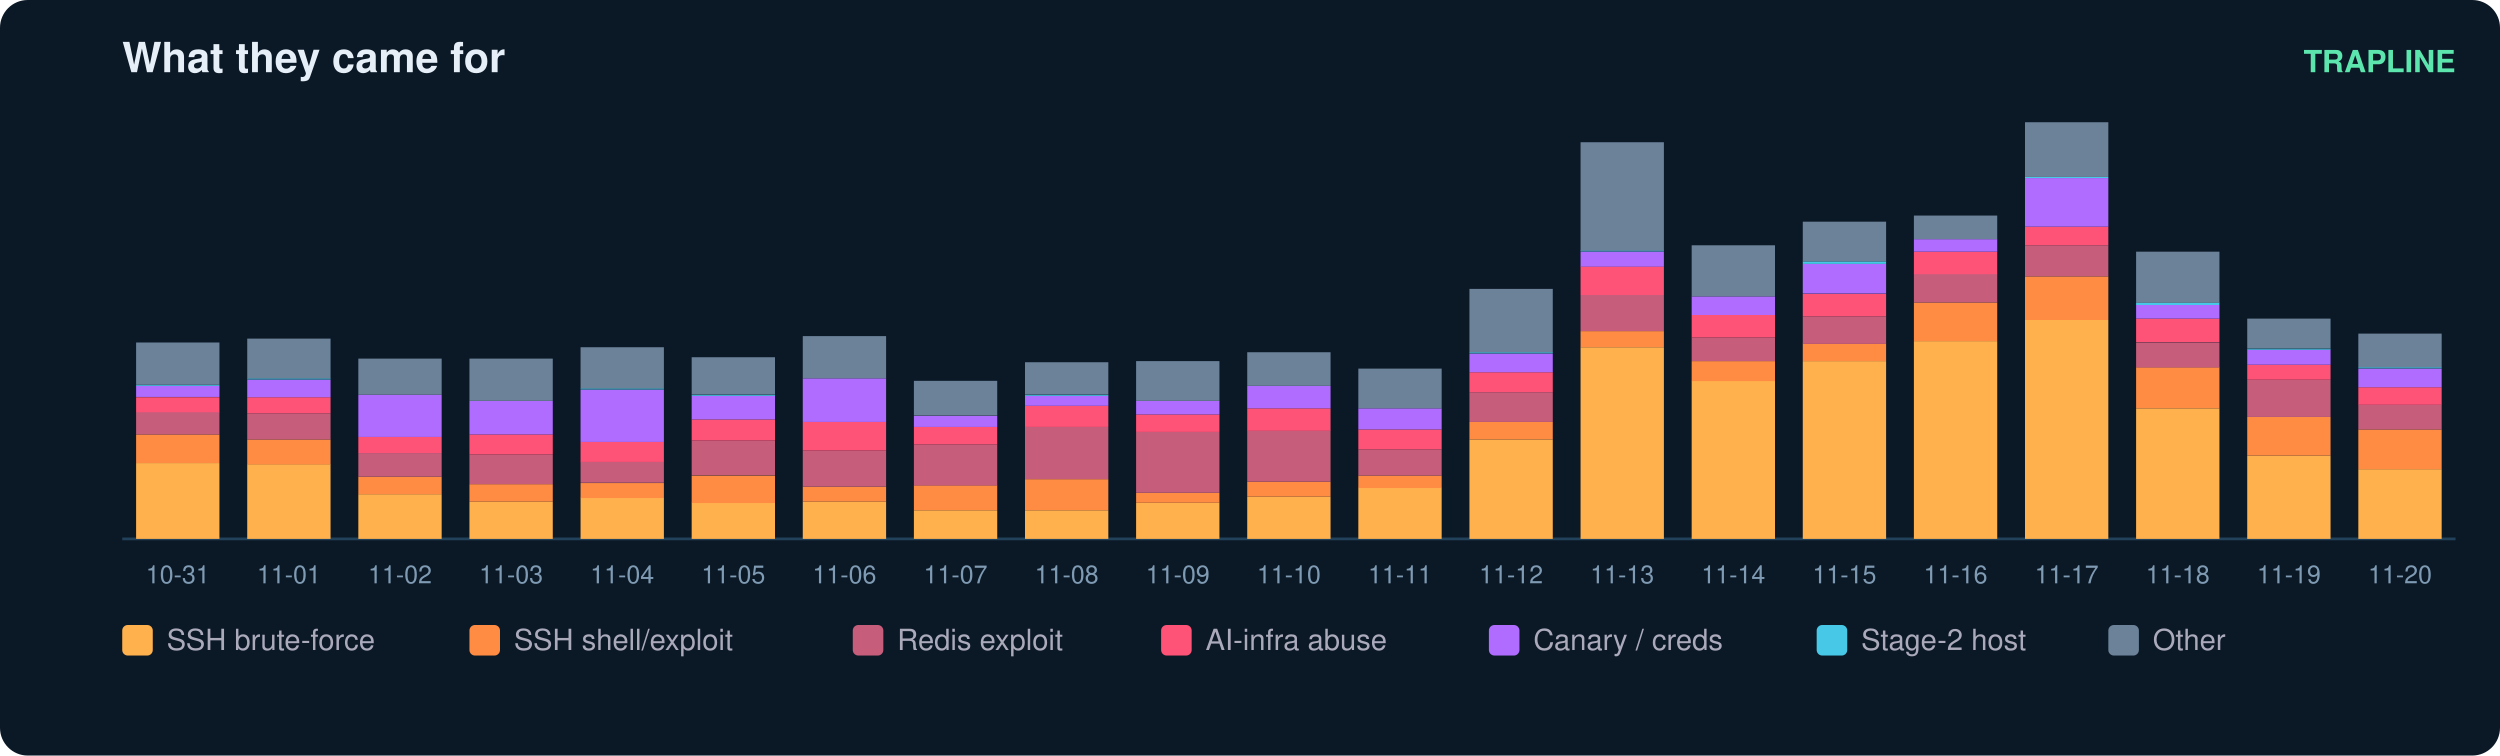
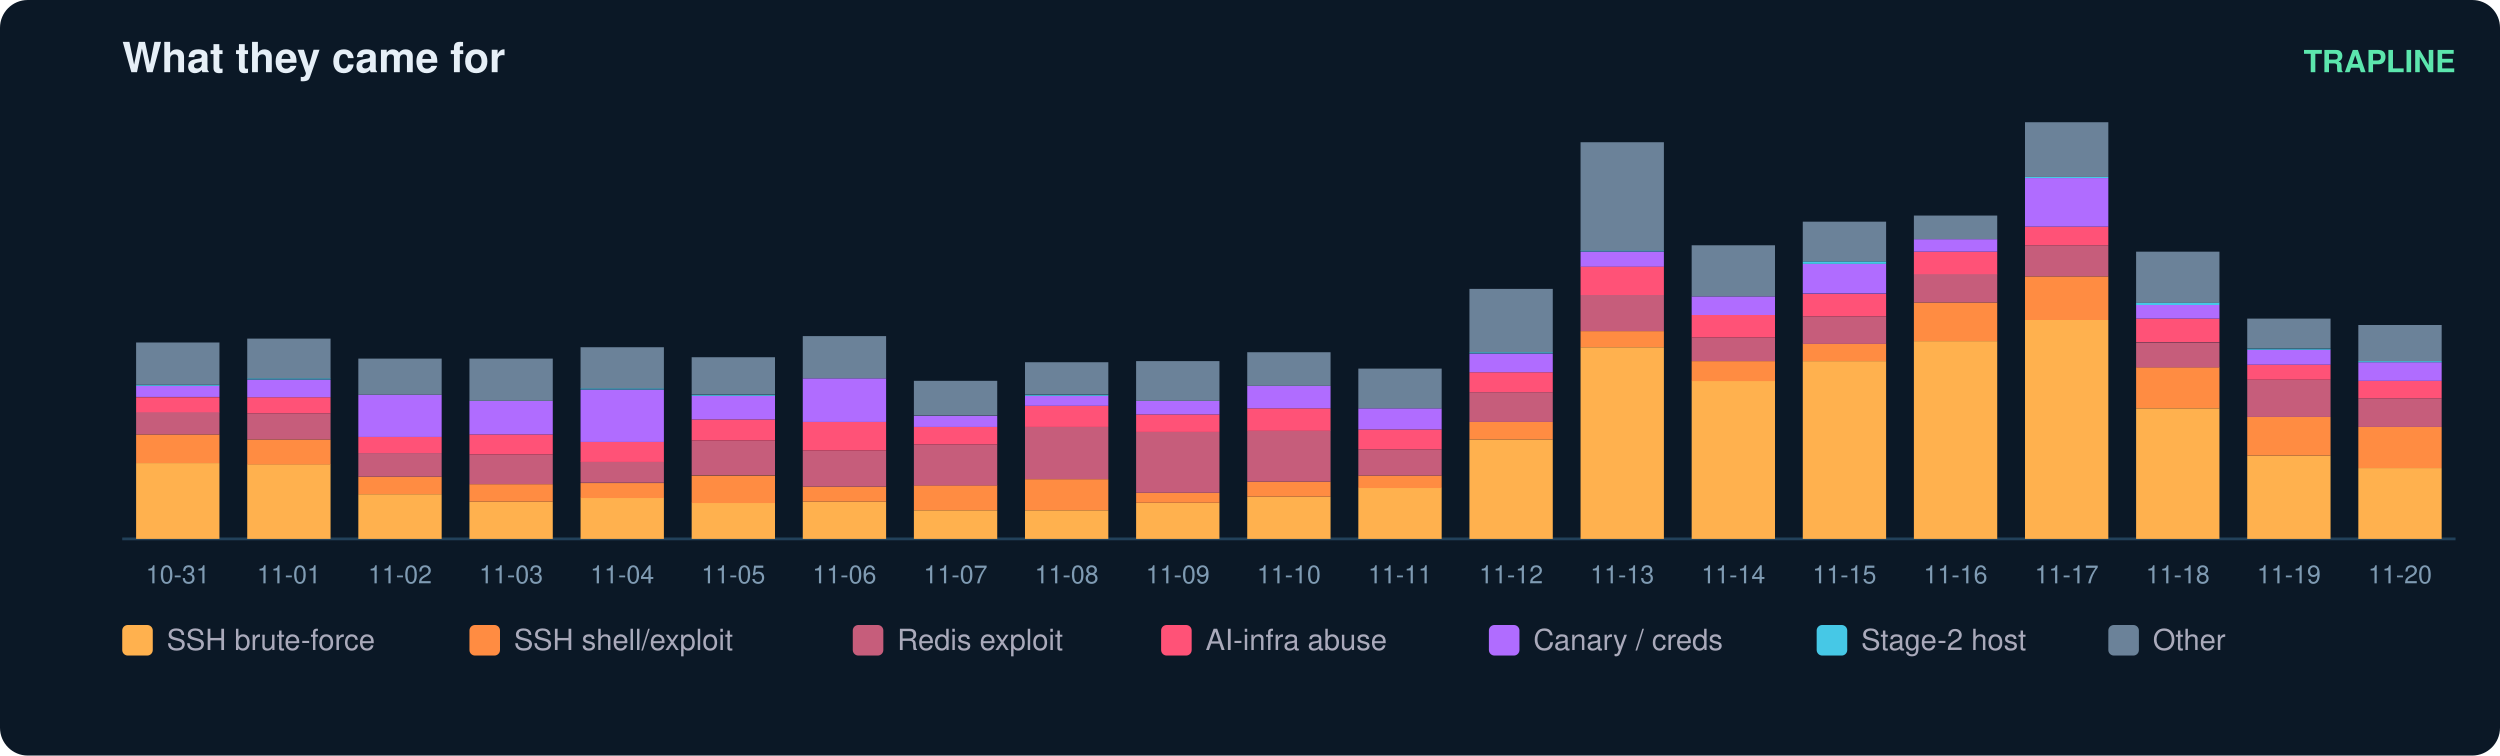
<svg xmlns="http://www.w3.org/2000/svg" width="900" height="272" viewBox="0 0 900 272" font-family="ui-sans-serif,Segoe UI,Helvetica,Arial">
  <rect width="900" height="272" rx="10" fill="#0b1826" />
  <text x="44" y="26" fill="#e6eff7" font-size="15" font-weight="700">What they came for</text>
  <text x="884" y="26" fill="#5ce6ad" font-size="11" text-anchor="end" font-weight="600">TRAPLINE</text>
  <line x1="44" y1="194" x2="884" y2="194" stroke="#22415a" />
  <rect x="49" y="166.7" width="30" height="27.3" fill="#ffb14e" />
  <rect x="49" y="156.4" width="30" height="10.3" fill="#ff8c42" />
  <rect x="49" y="148.3" width="30" height="8.1" fill="#c65d7b" />
  <rect x="49" y="143.0" width="30" height="5.4" fill="#ff5277" />
  <rect x="49" y="138.9" width="30" height="4.0" fill="#b06cff" />
  <rect x="49" y="138.5" width="30" height="0.4" fill="#46c8e6" />
  <rect x="49" y="123.3" width="30" height="15.2" fill="#6b8299" />
  <text x="64.0" y="210.0" fill="#7f9bb3" font-size="9" text-anchor="middle">10-31</text>
  <rect x="89" y="167.1" width="30" height="26.9" fill="#ffb14e" />
  <rect x="89" y="158.2" width="30" height="9.0" fill="#ff8c42" />
  <rect x="89" y="148.8" width="30" height="9.4" fill="#c65d7b" />
  <rect x="89" y="143.0" width="30" height="5.8" fill="#ff5277" />
  <rect x="89" y="136.7" width="30" height="6.3" fill="#b06cff" />
  <rect x="89" y="136.2" width="30" height="0.4" fill="#46c8e6" />
  <rect x="89" y="121.9" width="30" height="14.3" fill="#6b8299" />
  <text x="104.0" y="210.0" fill="#7f9bb3" font-size="9" text-anchor="middle">11-01</text>
  <rect x="129" y="177.9" width="30" height="16.1" fill="#ffb14e" />
  <rect x="129" y="171.6" width="30" height="6.3" fill="#ff8c42" />
  <rect x="129" y="163.1" width="30" height="8.5" fill="#c65d7b" />
  <rect x="129" y="157.3" width="30" height="5.8" fill="#ff5277" />
  <rect x="129" y="142.1" width="30" height="15.2" fill="#b06cff" />
  <rect x="129" y="129.1" width="30" height="13.0" fill="#6b8299" />
  <text x="144.0" y="210.0" fill="#7f9bb3" font-size="9" text-anchor="middle">11-02</text>
  <rect x="169" y="180.6" width="30" height="13.4" fill="#ffb14e" />
  <rect x="169" y="174.3" width="30" height="6.3" fill="#ff8c42" />
  <rect x="169" y="163.6" width="30" height="10.7" fill="#c65d7b" />
  <rect x="169" y="156.4" width="30" height="7.2" fill="#ff5277" />
  <rect x="169" y="144.3" width="30" height="12.1" fill="#b06cff" />
  <rect x="169" y="129.1" width="30" height="15.2" fill="#6b8299" />
  <text x="184.0" y="210.0" fill="#7f9bb3" font-size="9" text-anchor="middle">11-03</text>
  <rect x="209" y="179.2" width="30" height="14.8" fill="#ffb14e" />
  <rect x="209" y="173.9" width="30" height="5.4" fill="#ff8c42" />
  <rect x="209" y="166.2" width="30" height="7.6" fill="#c65d7b" />
  <rect x="209" y="159.1" width="30" height="7.2" fill="#ff5277" />
  <rect x="209" y="140.3" width="30" height="18.8" fill="#b06cff" />
  <rect x="209" y="139.8" width="30" height="0.4" fill="#46c8e6" />
  <rect x="209" y="125.0" width="30" height="14.8" fill="#6b8299" />
  <text x="224.0" y="210.0" fill="#7f9bb3" font-size="9" text-anchor="middle">11-04</text>
  <rect x="249" y="181.0" width="30" height="13.0" fill="#ffb14e" />
  <rect x="249" y="171.2" width="30" height="9.9" fill="#ff8c42" />
  <rect x="249" y="158.6" width="30" height="12.5" fill="#c65d7b" />
  <rect x="249" y="151.0" width="30" height="7.6" fill="#ff5277" />
  <rect x="249" y="142.5" width="30" height="8.5" fill="#b06cff" />
  <rect x="249" y="142.1" width="30" height="0.4" fill="#46c8e6" />
  <rect x="249" y="128.6" width="30" height="13.4" fill="#6b8299" />
  <text x="264.0" y="210.0" fill="#7f9bb3" font-size="9" text-anchor="middle">11-05</text>
  <rect x="289" y="180.6" width="30" height="13.4" fill="#ffb14e" />
  <rect x="289" y="175.2" width="30" height="5.4" fill="#ff8c42" />
  <rect x="289" y="162.2" width="30" height="13.0" fill="#c65d7b" />
  <rect x="289" y="151.9" width="30" height="10.3" fill="#ff5277" />
  <rect x="289" y="136.2" width="30" height="15.7" fill="#b06cff" />
  <rect x="289" y="121.0" width="30" height="15.2" fill="#6b8299" />
  <text x="304.0" y="210.0" fill="#7f9bb3" font-size="9" text-anchor="middle">11-06</text>
  <rect x="329" y="183.7" width="30" height="10.3" fill="#ffb14e" />
  <rect x="329" y="174.7" width="30" height="9.0" fill="#ff8c42" />
  <rect x="329" y="160.0" width="30" height="14.8" fill="#c65d7b" />
  <rect x="329" y="153.7" width="30" height="6.3" fill="#ff5277" />
  <rect x="329" y="149.7" width="30" height="4.0" fill="#b06cff" />
  <rect x="329" y="137.1" width="30" height="12.5" fill="#6b8299" />
  <text x="344.0" y="210.0" fill="#7f9bb3" font-size="9" text-anchor="middle">11-07</text>
  <rect x="369" y="183.7" width="30" height="10.3" fill="#ffb14e" />
  <rect x="369" y="172.5" width="30" height="11.2" fill="#ff8c42" />
  <rect x="369" y="153.7" width="30" height="18.8" fill="#c65d7b" />
  <rect x="369" y="146.1" width="30" height="7.6" fill="#ff5277" />
  <rect x="369" y="142.5" width="30" height="3.6" fill="#b06cff" />
  <rect x="369" y="142.1" width="30" height="0.4" fill="#46c8e6" />
  <rect x="369" y="130.4" width="30" height="11.6" fill="#6b8299" />
  <text x="384.0" y="210.0" fill="#7f9bb3" font-size="9" text-anchor="middle">11-08</text>
  <rect x="409" y="181.0" width="30" height="13.0" fill="#ffb14e" />
  <rect x="409" y="177.4" width="30" height="3.6" fill="#ff8c42" />
  <rect x="409" y="155.5" width="30" height="21.9" fill="#c65d7b" />
  <rect x="409" y="149.2" width="30" height="6.3" fill="#ff5277" />
  <rect x="409" y="144.3" width="30" height="4.9" fill="#b06cff" />
  <rect x="409" y="130.0" width="30" height="14.3" fill="#6b8299" />
  <text x="424.0" y="210.0" fill="#7f9bb3" font-size="9" text-anchor="middle">11-09</text>
  <rect x="449" y="178.8" width="30" height="15.2" fill="#ffb14e" />
  <rect x="449" y="173.4" width="30" height="5.4" fill="#ff8c42" />
  <rect x="449" y="155.0" width="30" height="18.4" fill="#c65d7b" />
  <rect x="449" y="147.0" width="30" height="8.1" fill="#ff5277" />
  <rect x="449" y="138.9" width="30" height="8.1" fill="#b06cff" />
  <rect x="449" y="126.8" width="30" height="12.1" fill="#6b8299" />
  <text x="464.0" y="210.0" fill="#7f9bb3" font-size="9" text-anchor="middle">11-10</text>
  <rect x="489" y="175.6" width="30" height="18.4" fill="#ffb14e" />
  <rect x="489" y="171.2" width="30" height="4.5" fill="#ff8c42" />
  <rect x="489" y="161.8" width="30" height="9.4" fill="#c65d7b" />
  <rect x="489" y="154.6" width="30" height="7.2" fill="#ff5277" />
  <rect x="489" y="147.0" width="30" height="7.6" fill="#b06cff" />
  <rect x="489" y="132.7" width="30" height="14.3" fill="#6b8299" />
  <text x="504.0" y="210.0" fill="#7f9bb3" font-size="9" text-anchor="middle">11-11</text>
  <rect x="529" y="158.2" width="30" height="35.8" fill="#ffb14e" />
  <rect x="529" y="151.9" width="30" height="6.3" fill="#ff8c42" />
  <rect x="529" y="141.2" width="30" height="10.7" fill="#c65d7b" />
  <rect x="529" y="134.0" width="30" height="7.2" fill="#ff5277" />
  <rect x="529" y="127.3" width="30" height="6.7" fill="#b06cff" />
  <rect x="529" y="126.8" width="30" height="0.4" fill="#46c8e6" />
  <rect x="529" y="104.0" width="30" height="22.8" fill="#6b8299" />
  <text x="544.0" y="210.0" fill="#7f9bb3" font-size="9" text-anchor="middle">11-12</text>
  <rect x="569" y="125.0" width="30" height="69.0" fill="#ffb14e" />
  <rect x="569" y="119.2" width="30" height="5.8" fill="#ff8c42" />
  <rect x="569" y="106.2" width="30" height="13.0" fill="#c65d7b" />
  <rect x="569" y="95.9" width="30" height="10.3" fill="#ff5277" />
  <rect x="569" y="90.6" width="30" height="5.4" fill="#b06cff" />
  <rect x="569" y="90.1" width="30" height="0.4" fill="#46c8e6" />
  <rect x="569" y="51.2" width="30" height="39.0" fill="#6b8299" />
  <text x="584.0" y="210.0" fill="#7f9bb3" font-size="9" text-anchor="middle">11-13</text>
  <rect x="609" y="137.1" width="30" height="56.9" fill="#ffb14e" />
  <rect x="609" y="130.0" width="30" height="7.2" fill="#ff8c42" />
  <rect x="609" y="121.5" width="30" height="8.5" fill="#c65d7b" />
  <rect x="609" y="113.4" width="30" height="8.1" fill="#ff5277" />
  <rect x="609" y="106.7" width="30" height="6.7" fill="#b06cff" />
  <rect x="609" y="88.3" width="30" height="18.4" fill="#6b8299" />
  <text x="624.0" y="210.0" fill="#7f9bb3" font-size="9" text-anchor="middle">11-14</text>
  <rect x="649" y="130.0" width="30" height="64.0" fill="#ffb14e" />
  <rect x="649" y="123.7" width="30" height="6.3" fill="#ff8c42" />
  <rect x="649" y="113.9" width="30" height="9.9" fill="#c65d7b" />
  <rect x="649" y="105.8" width="30" height="8.1" fill="#ff5277" />
  <rect x="649" y="95.0" width="30" height="10.7" fill="#b06cff" />
  <rect x="649" y="94.1" width="30" height="0.9" fill="#46c8e6" />
  <rect x="649" y="79.8" width="30" height="14.3" fill="#6b8299" />
  <text x="664.0" y="210.0" fill="#7f9bb3" font-size="9" text-anchor="middle">11-15</text>
  <rect x="689" y="122.8" width="30" height="71.2" fill="#ffb14e" />
  <rect x="689" y="108.9" width="30" height="13.9" fill="#ff8c42" />
  <rect x="689" y="98.6" width="30" height="10.3" fill="#c65d7b" />
  <rect x="689" y="90.6" width="30" height="8.1" fill="#ff5277" />
  <rect x="689" y="86.1" width="30" height="4.5" fill="#b06cff" />
  <rect x="689" y="77.6" width="30" height="8.5" fill="#6b8299" />
  <text x="704.0" y="210.0" fill="#7f9bb3" font-size="9" text-anchor="middle">11-16</text>
  <rect x="729" y="115.2" width="30" height="78.8" fill="#ffb14e" />
  <rect x="729" y="99.5" width="30" height="15.7" fill="#ff8c42" />
  <rect x="729" y="88.3" width="30" height="11.2" fill="#c65d7b" />
  <rect x="729" y="81.6" width="30" height="6.7" fill="#ff5277" />
  <rect x="729" y="64.1" width="30" height="17.5" fill="#b06cff" />
  <rect x="729" y="63.7" width="30" height="0.4" fill="#46c8e6" />
  <rect x="729" y="44.0" width="30" height="19.7" fill="#6b8299" />
  <text x="744.0" y="210.0" fill="#7f9bb3" font-size="9" text-anchor="middle">11-17</text>
  <rect x="769" y="147.0" width="30" height="47.0" fill="#ffb14e" />
  <rect x="769" y="132.2" width="30" height="14.8" fill="#ff8c42" />
  <rect x="769" y="123.3" width="30" height="9.0" fill="#c65d7b" />
  <rect x="769" y="114.7" width="30" height="8.5" fill="#ff5277" />
  <rect x="769" y="109.8" width="30" height="4.9" fill="#b06cff" />
  <rect x="769" y="108.9" width="30" height="0.9" fill="#46c8e6" />
  <rect x="769" y="90.6" width="30" height="18.4" fill="#6b8299" />
  <text x="784.0" y="210.0" fill="#7f9bb3" font-size="9" text-anchor="middle">11-18</text>
  <rect x="809" y="164.0" width="30" height="30.0" fill="#ffb14e" />
  <rect x="809" y="150.1" width="30" height="13.9" fill="#ff8c42" />
  <rect x="809" y="136.7" width="30" height="13.4" fill="#c65d7b" />
  <rect x="809" y="131.3" width="30" height="5.4" fill="#ff5277" />
  <rect x="809" y="125.9" width="30" height="5.4" fill="#b06cff" />
  <rect x="809" y="125.5" width="30" height="0.4" fill="#46c8e6" />
  <rect x="809" y="114.7" width="30" height="10.7" fill="#6b8299" />
  <text x="824.0" y="210.0" fill="#7f9bb3" font-size="9" text-anchor="middle">11-19</text>
-   <rect x="849" y="168.9" width="30" height="25.1" fill="#ffb14e" />
-   <rect x="849" y="154.6" width="30" height="14.3" fill="#ff8c42" />
-   <rect x="849" y="145.6" width="30" height="9.0" fill="#c65d7b" />
-   <rect x="849" y="139.4" width="30" height="6.3" fill="#ff5277" />
-   <rect x="849" y="132.7" width="30" height="6.7" fill="#b06cff" />
-   <rect x="849" y="132.2" width="30" height="0.4" fill="#46c8e6" />
-   <rect x="849" y="120.1" width="30" height="12.1" fill="#6b8299" />
+   <rect x="849" y="168.5" width="30" height="25.5" fill="#ffb14e" />
+   <rect x="849" y="153.7" width="30" height="14.8" fill="#ff8c42" />
+   <rect x="849" y="143.4" width="30" height="10.3" fill="#c65d7b" />
+   <rect x="849" y="137.1" width="30" height="6.3" fill="#ff5277" />
+   <rect x="849" y="130.4" width="30" height="6.7" fill="#b06cff" />
+   <rect x="849" y="130.0" width="30" height="0.4" fill="#46c8e6" />
+   <rect x="849" y="117.0" width="30" height="13.0" fill="#6b8299" />
  <text x="864.0" y="210.0" fill="#7f9bb3" font-size="9" text-anchor="middle">11-20</text>
  <rect x="44" y="225" width="11" height="11" rx="2" fill="#ffb14e" />
  <text x="60" y="234" fill="#aab" font-size="10.5">SSH brute-force</text>
  <rect x="169" y="225" width="11" height="11" rx="2" fill="#ff8c42" />
  <text x="185" y="234" fill="#aab" font-size="10.5">SSH shell/exploit</text>
  <rect x="307" y="225" width="11" height="11" rx="2" fill="#c65d7b" />
  <text x="323" y="234" fill="#aab" font-size="10.5">Redis exploit</text>
  <rect x="418" y="225" width="11" height="11" rx="2" fill="#ff5277" />
  <text x="434" y="234" fill="#aab" font-size="10.5">AI-infra abuse</text>
  <rect x="536" y="225" width="11" height="11" rx="2" fill="#b06cff" />
  <text x="552" y="234" fill="#aab" font-size="10.5">Canary / creds</text>
  <rect x="654" y="225" width="11" height="11" rx="2" fill="#46c8e6" />
  <text x="670" y="234" fill="#aab" font-size="10.5">Stage-2 host</text>
  <rect x="759" y="225" width="11" height="11" rx="2" fill="#6b8299" />
  <text x="775" y="234" fill="#aab" font-size="10.5">Other</text>
</svg>
